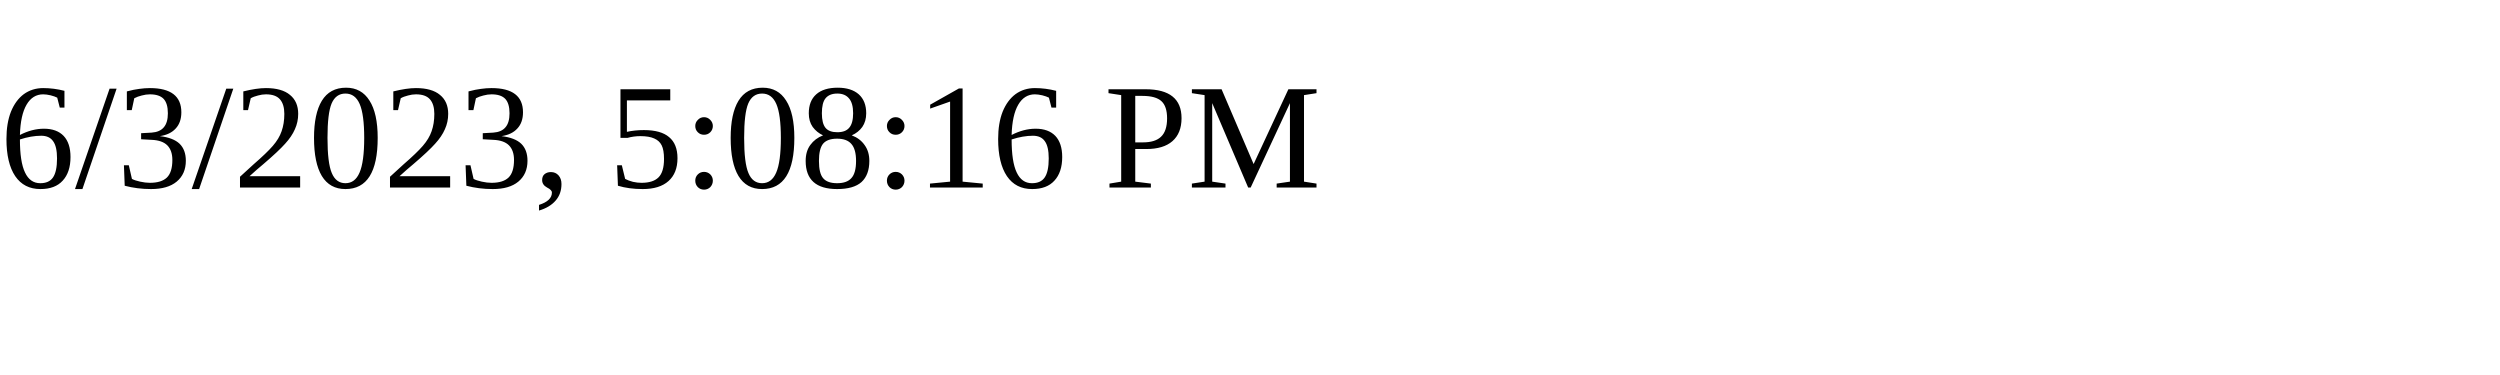
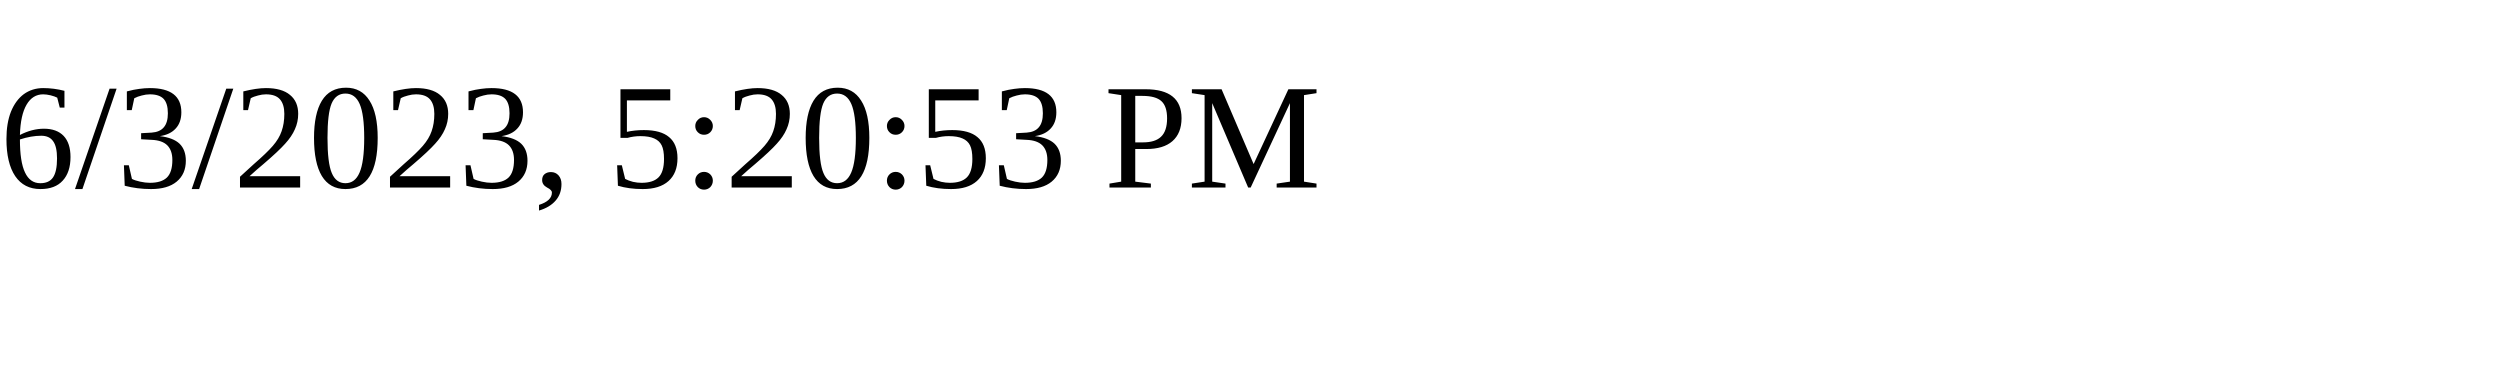
<svg xmlns="http://www.w3.org/2000/svg" height="30" width="200">
-   <text x="0" y="15">6/3/2023, 5:08:16 PM</text>
+   <text x="0" y="15">6/3/2023, 5:20:53 PM</text>
</svg>
